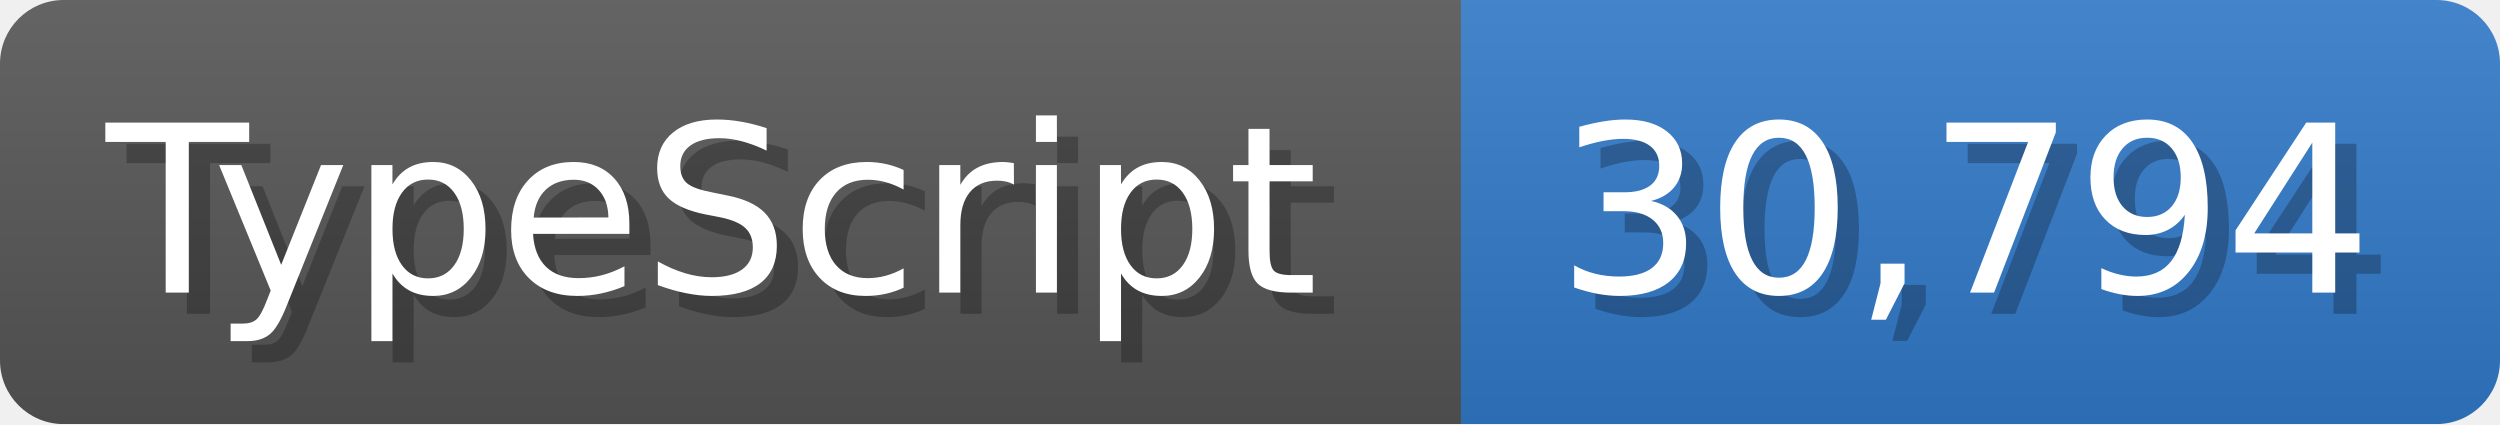
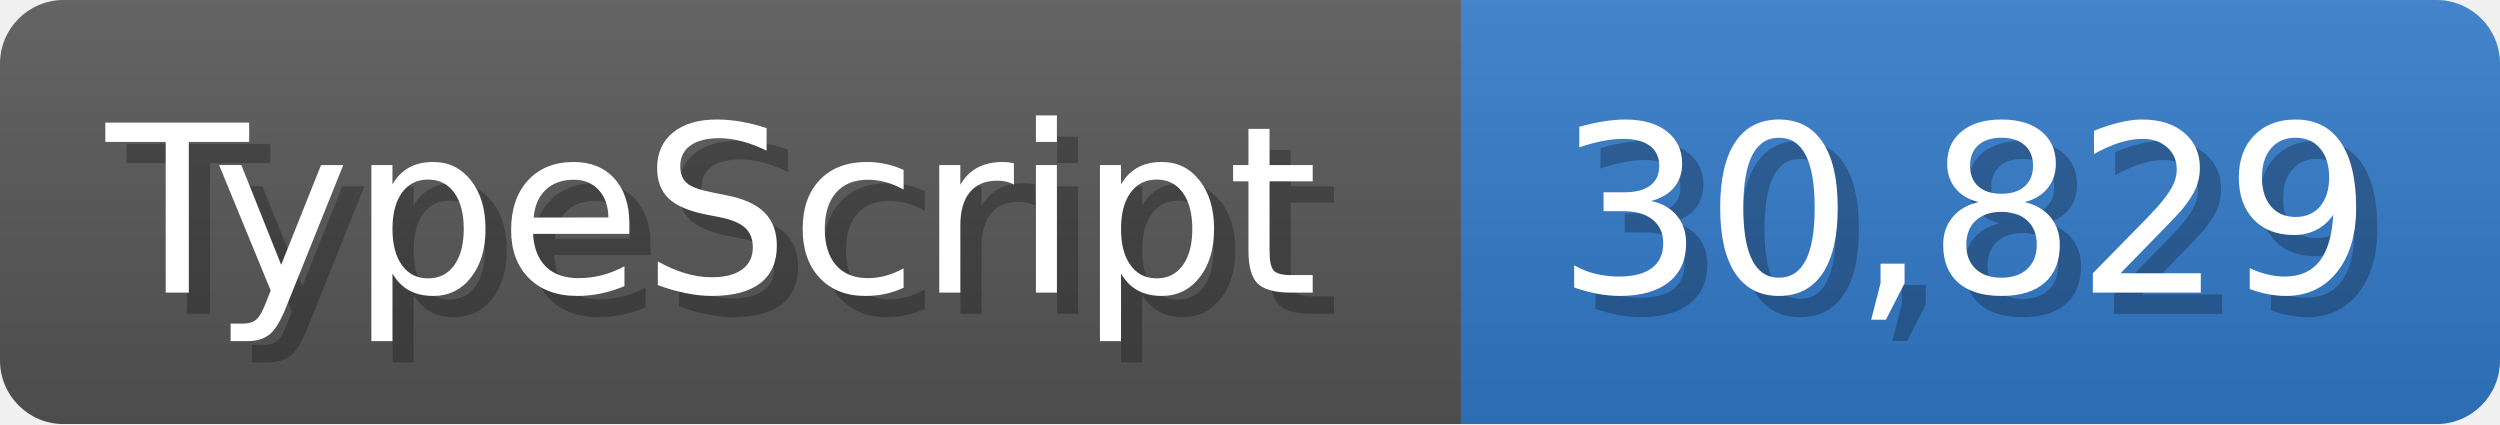
<svg xmlns="http://www.w3.org/2000/svg" width="117.9" height="20" viewBox="0 0 1179 200">
  <linearGradient id="a" x2="0" y2="100%">
    <stop offset="0" stop-opacity=".1" stop-color="#EEE" />
    <stop offset="1" stop-opacity=".1" />
  </linearGradient>
  <mask id="m">
    <rect width="1179" height="200" rx="30" fill="#FFF" />
  </mask>
  <g mask="url(#m)">
    <rect width="689" height="200" fill="#555" />
    <rect width="490" height="200" fill="#3178c6" x="689" />
    <rect width="1179" height="200" fill="url(#a)" />
  </g>
  <g fill="#fff" text-anchor="start" font-family="Verdana,DejaVu Sans,sans-serif" font-size="110">
    <text x="60" y="148" textLength="589" fill="#000" opacity="0.25">TypeScript</text>
    <text x="50" y="138" textLength="589">TypeScript</text>
-     <text x="744" y="148" textLength="390" fill="#000" opacity="0.25">30,794</text>
-     <text x="734" y="138" textLength="390">30,794</text>
+     <text x="744" y="148" textLength="390" fill="#000" opacity="0.25">30,829</text>
+     <text x="734" y="138" textLength="390">30,829</text>
  </g>
</svg>
